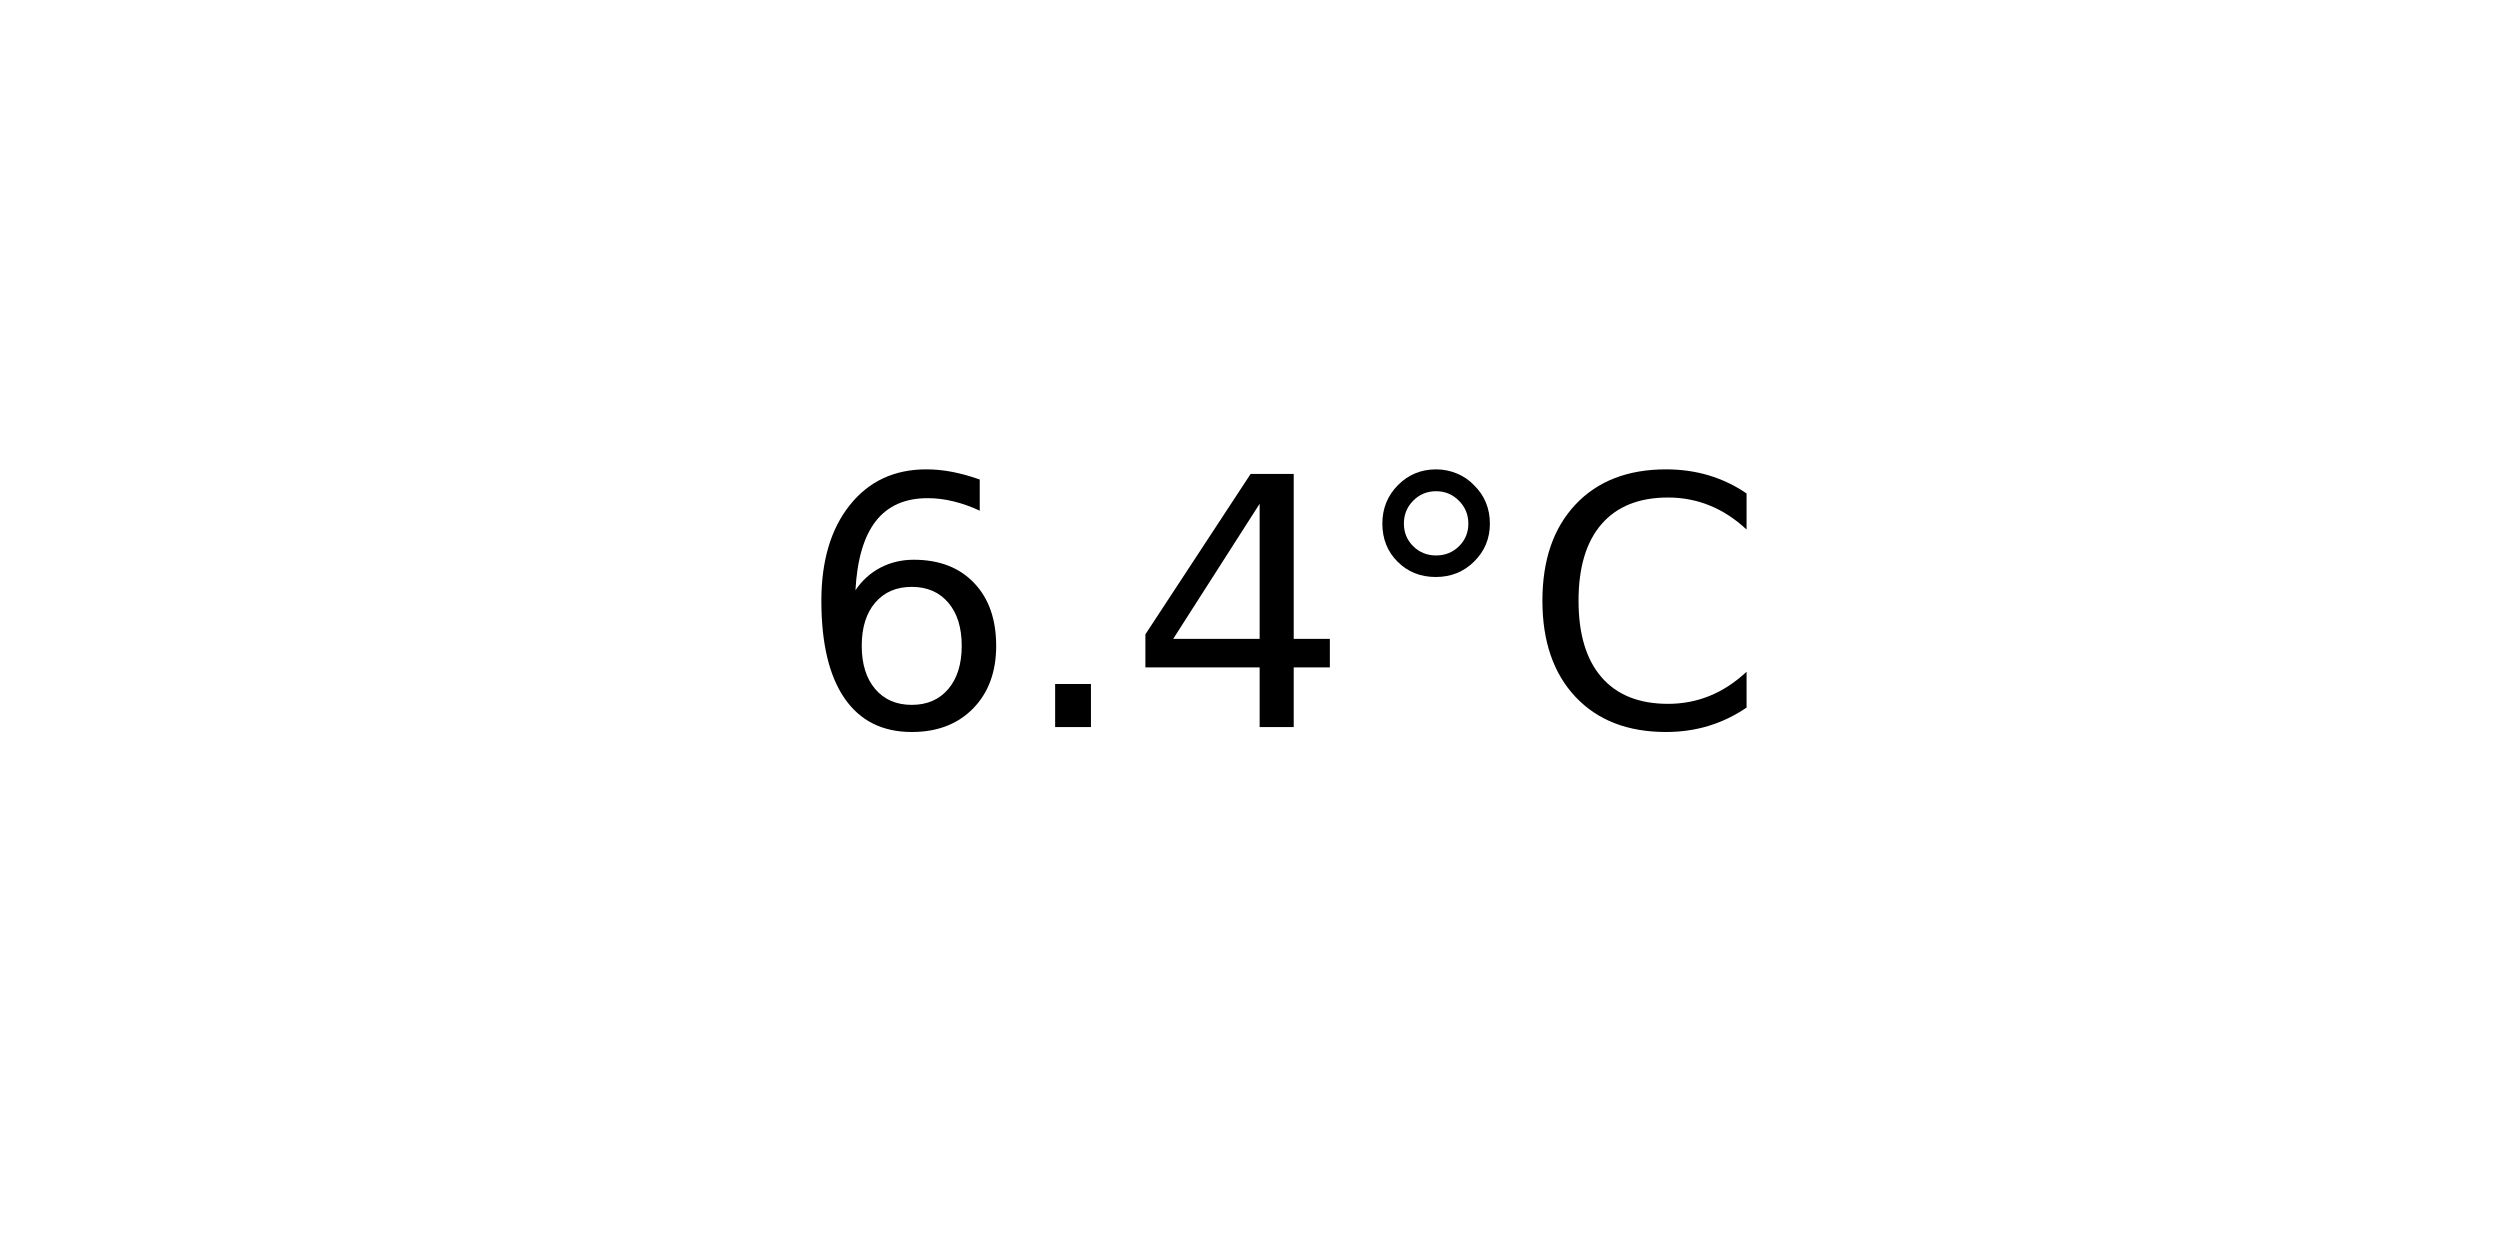
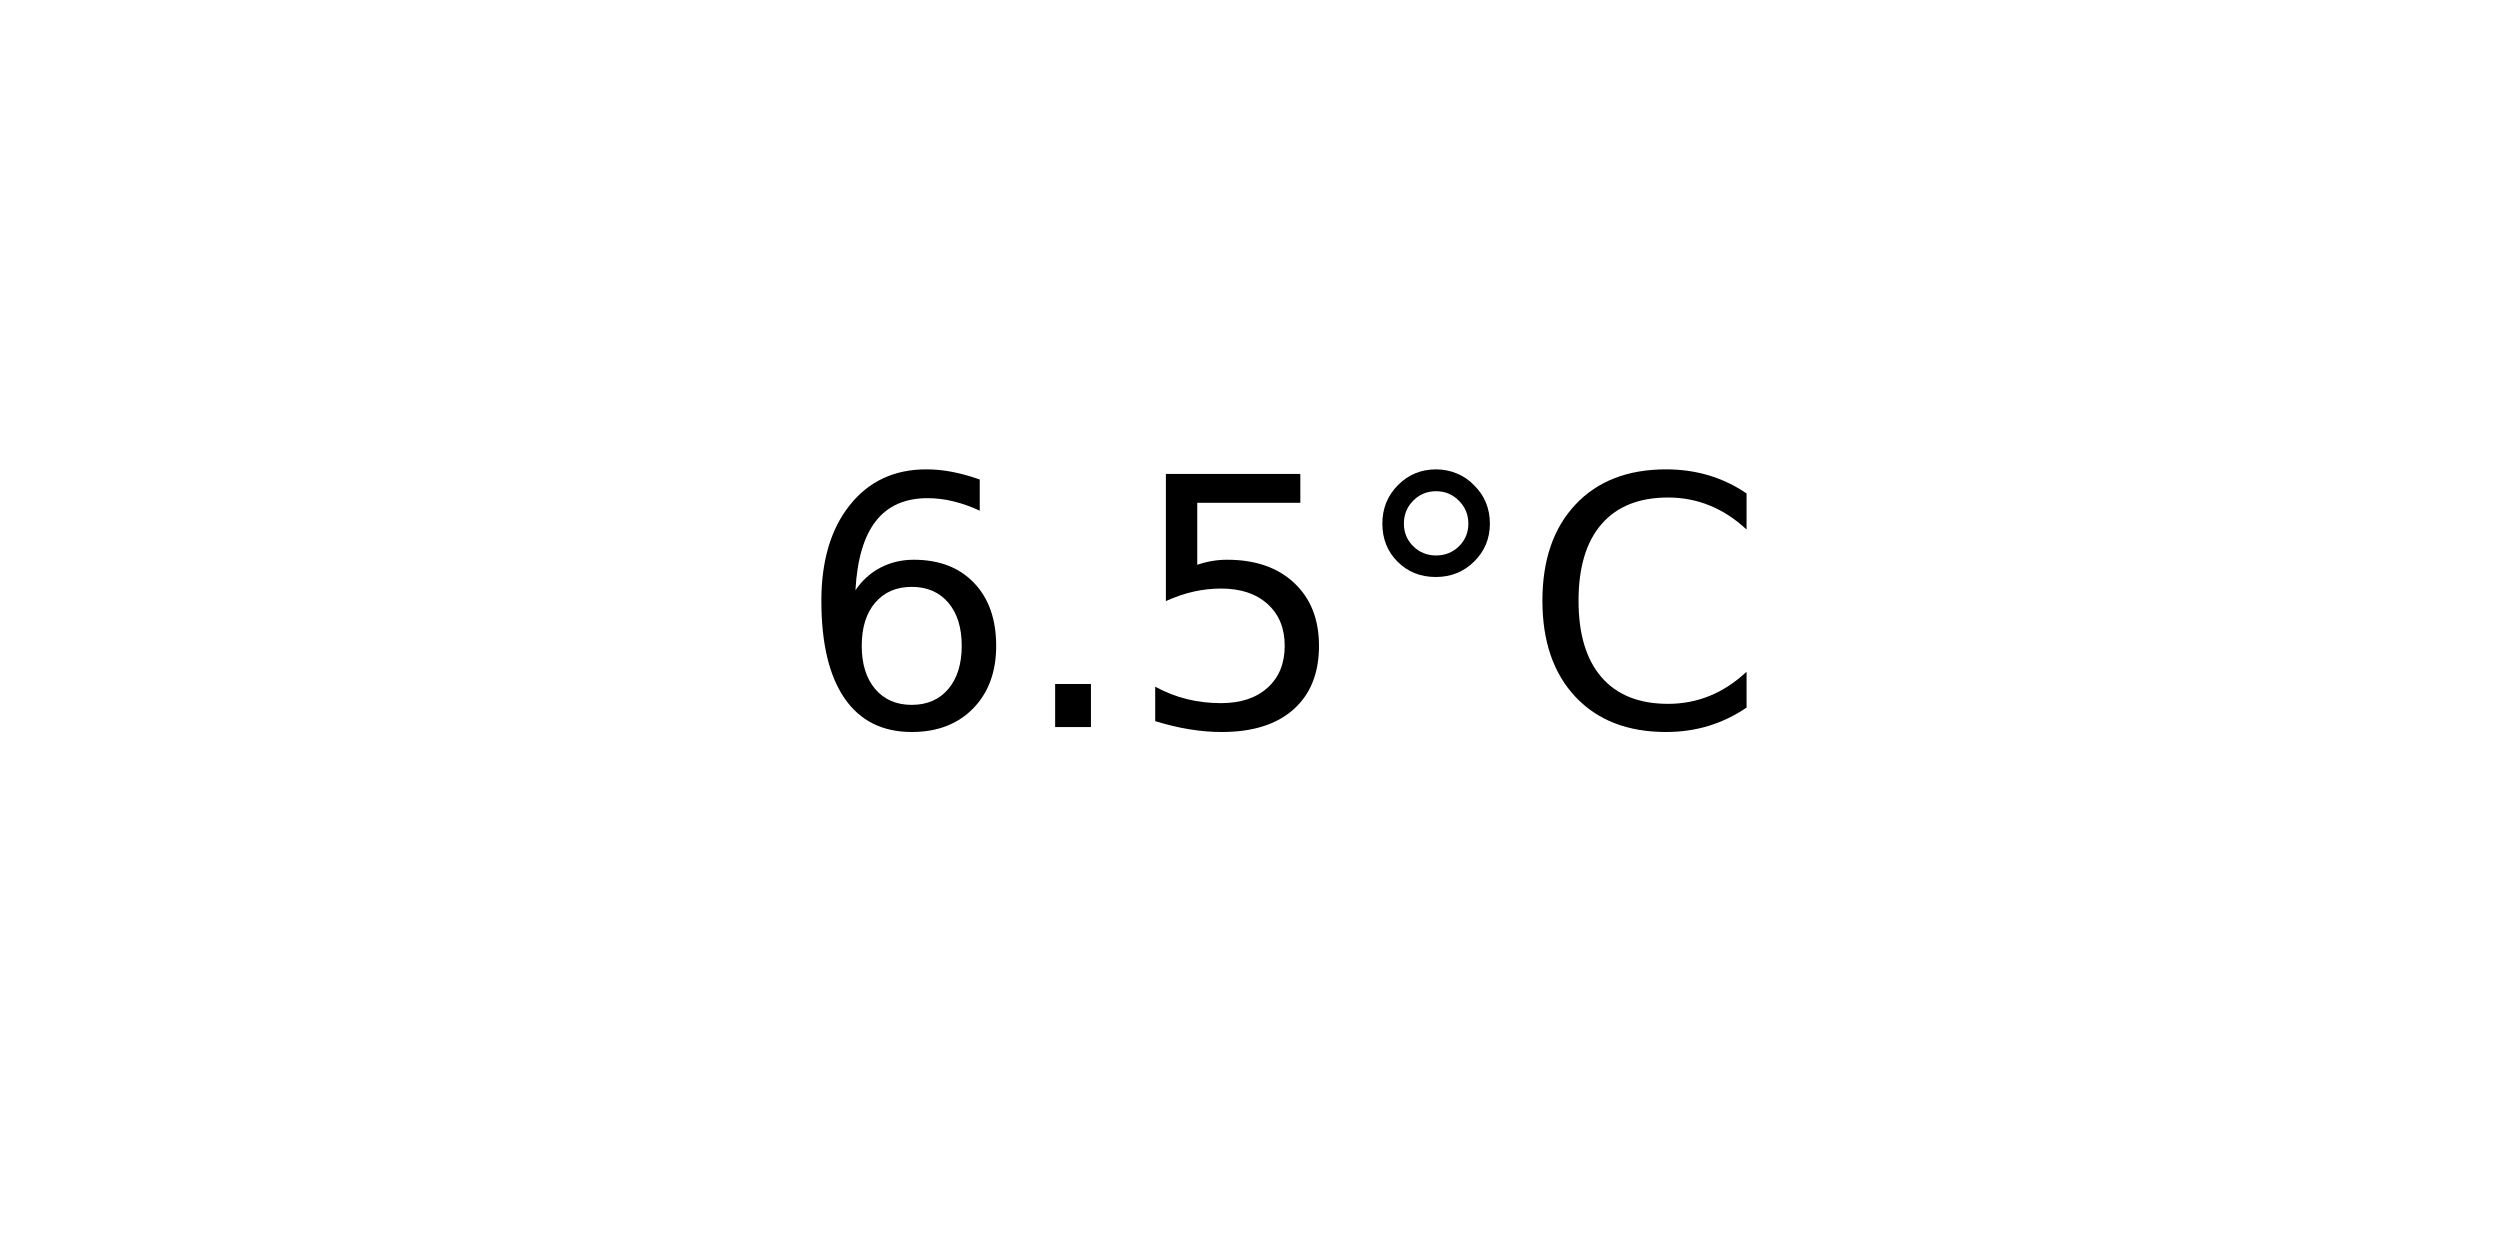
<svg xmlns="http://www.w3.org/2000/svg" xmlns:xlink="http://www.w3.org/1999/xlink" width="72pt" height="36pt" viewBox="0 0 72 36" version="1.1">
  <defs>
    <style type="text/css">*{stroke-linejoin: round; stroke-linecap: butt}</style>
  </defs>
  <g id="figure_1">
    <g id="axes_1">
      <g id="text_1">
        <g transform="translate(22.95703 20.93937) scale(0.1 -0.1)">
          <defs>
            <path id="DejaVuSans-36" d="M 2113 2584  Q 1688 2584 1439 2293  Q 1191 2003 1191 1497  Q 1191 994 1439 701  Q 1688 409 2113 409  Q 2538 409 2786 701  Q 3034 994 3034 1497  Q 3034 2003 2786 2293  Q 2538 2584 2113 2584  z M 3366 4563  L 3366 3988  Q 3128 4100 2886 4159  Q 2644 4219 2406 4219  Q 1781 4219 1451 3797  Q 1122 3375 1075 2522  Q 1259 2794 1537 2939  Q 1816 3084 2150 3084  Q 2853 3084 3261 2657  Q 3669 2231 3669 1497  Q 3669 778 3244 343  Q 2819 -91 2113 -91  Q 1303 -91 875 529  Q 447 1150 447 2328  Q 447 3434 972 4092  Q 1497 4750 2381 4750  Q 2619 4750 2861 4703  Q 3103 4656 3366 4563  z " transform="scale(0.015625)" />
            <path id="DejaVuSans-2e" d="M 684 794  L 1344 794  L 1344 0  L 684 0  L 684 794  z " transform="scale(0.015625)" />
-             <path id="DejaVuSans-34" d="M 2419 4116  L 825 1625  L 2419 1625  L 2419 4116  z M 2253 4666  L 3047 4666  L 3047 1625  L 3713 1625  L 3713 1100  L 3047 1100  L 3047 0  L 2419 0  L 2419 1100  L 313 1100  L 313 1709  L 2253 4666  z " transform="scale(0.015625)" />
+             <path id="DejaVuSans-35" d="M 691 4666  L 3169 4666  L 3169 4134  L 1269 4134  L 1269 2991  Q 1406 3038 1543 3061  Q 1681 3084 1819 3084  Q 2600 3084 3056 2656  Q 3513 2228 3513 1497  Q 3513 744 3044 326  Q 2575 -91 1722 -91  Q 1428 -91 1123 -41  Q 819 9 494 109  L 494 744  Q 775 591 1075 516  Q 1375 441 1709 441  Q 2250 441 2565 725  Q 2881 1009 2881 1497  Q 2881 1984 2565 2268  Q 2250 2553 1709 2553  Q 1456 2553 1204 2497  Q 953 2441 691 2322  L 691 4666  z " transform="scale(0.015625)" />
            <path id="DejaVuSans-b0" d="M 1600 4347  Q 1350 4347 1178 4173  Q 1006 4000 1006 3750  Q 1006 3503 1178 3333  Q 1350 3163 1600 3163  Q 1850 3163 2022 3333  Q 2194 3503 2194 3750  Q 2194 3997 2020 4172  Q 1847 4347 1600 4347  z M 1600 4750  Q 1800 4750 1984 4673  Q 2169 4597 2303 4453  Q 2447 4313 2519 4134  Q 2591 3956 2591 3750  Q 2591 3338 2302 3052  Q 2013 2766 1594 2766  Q 1172 2766 890 3047  Q 609 3328 609 3750  Q 609 4169 896 4459  Q 1184 4750 1600 4750  z " transform="scale(0.015625)" />
            <path id="DejaVuSans-43" d="M 4122 4306  L 4122 3641  Q 3803 3938 3442 4084  Q 3081 4231 2675 4231  Q 1875 4231 1450 3742  Q 1025 3253 1025 2328  Q 1025 1406 1450 917  Q 1875 428 2675 428  Q 3081 428 3442 575  Q 3803 722 4122 1019  L 4122 359  Q 3791 134 3420 21  Q 3050 -91 2638 -91  Q 1578 -91 968 557  Q 359 1206 359 2328  Q 359 3453 968 4101  Q 1578 4750 2638 4750  Q 3056 4750 3426 4639  Q 3797 4528 4122 4306  z " transform="scale(0.015625)" />
          </defs>
          <use xlink:href="#DejaVuSans-36" />
          <use xlink:href="#DejaVuSans-2e" x="63.623" />
-           <use xlink:href="#DejaVuSans-34" x="95.41" />
+           <use xlink:href="#DejaVuSans-35" x="95.41" />
          <use xlink:href="#DejaVuSans-b0" x="159.033" />
          <use xlink:href="#DejaVuSans-43" x="209.033" />
        </g>
      </g>
    </g>
  </g>
</svg>
